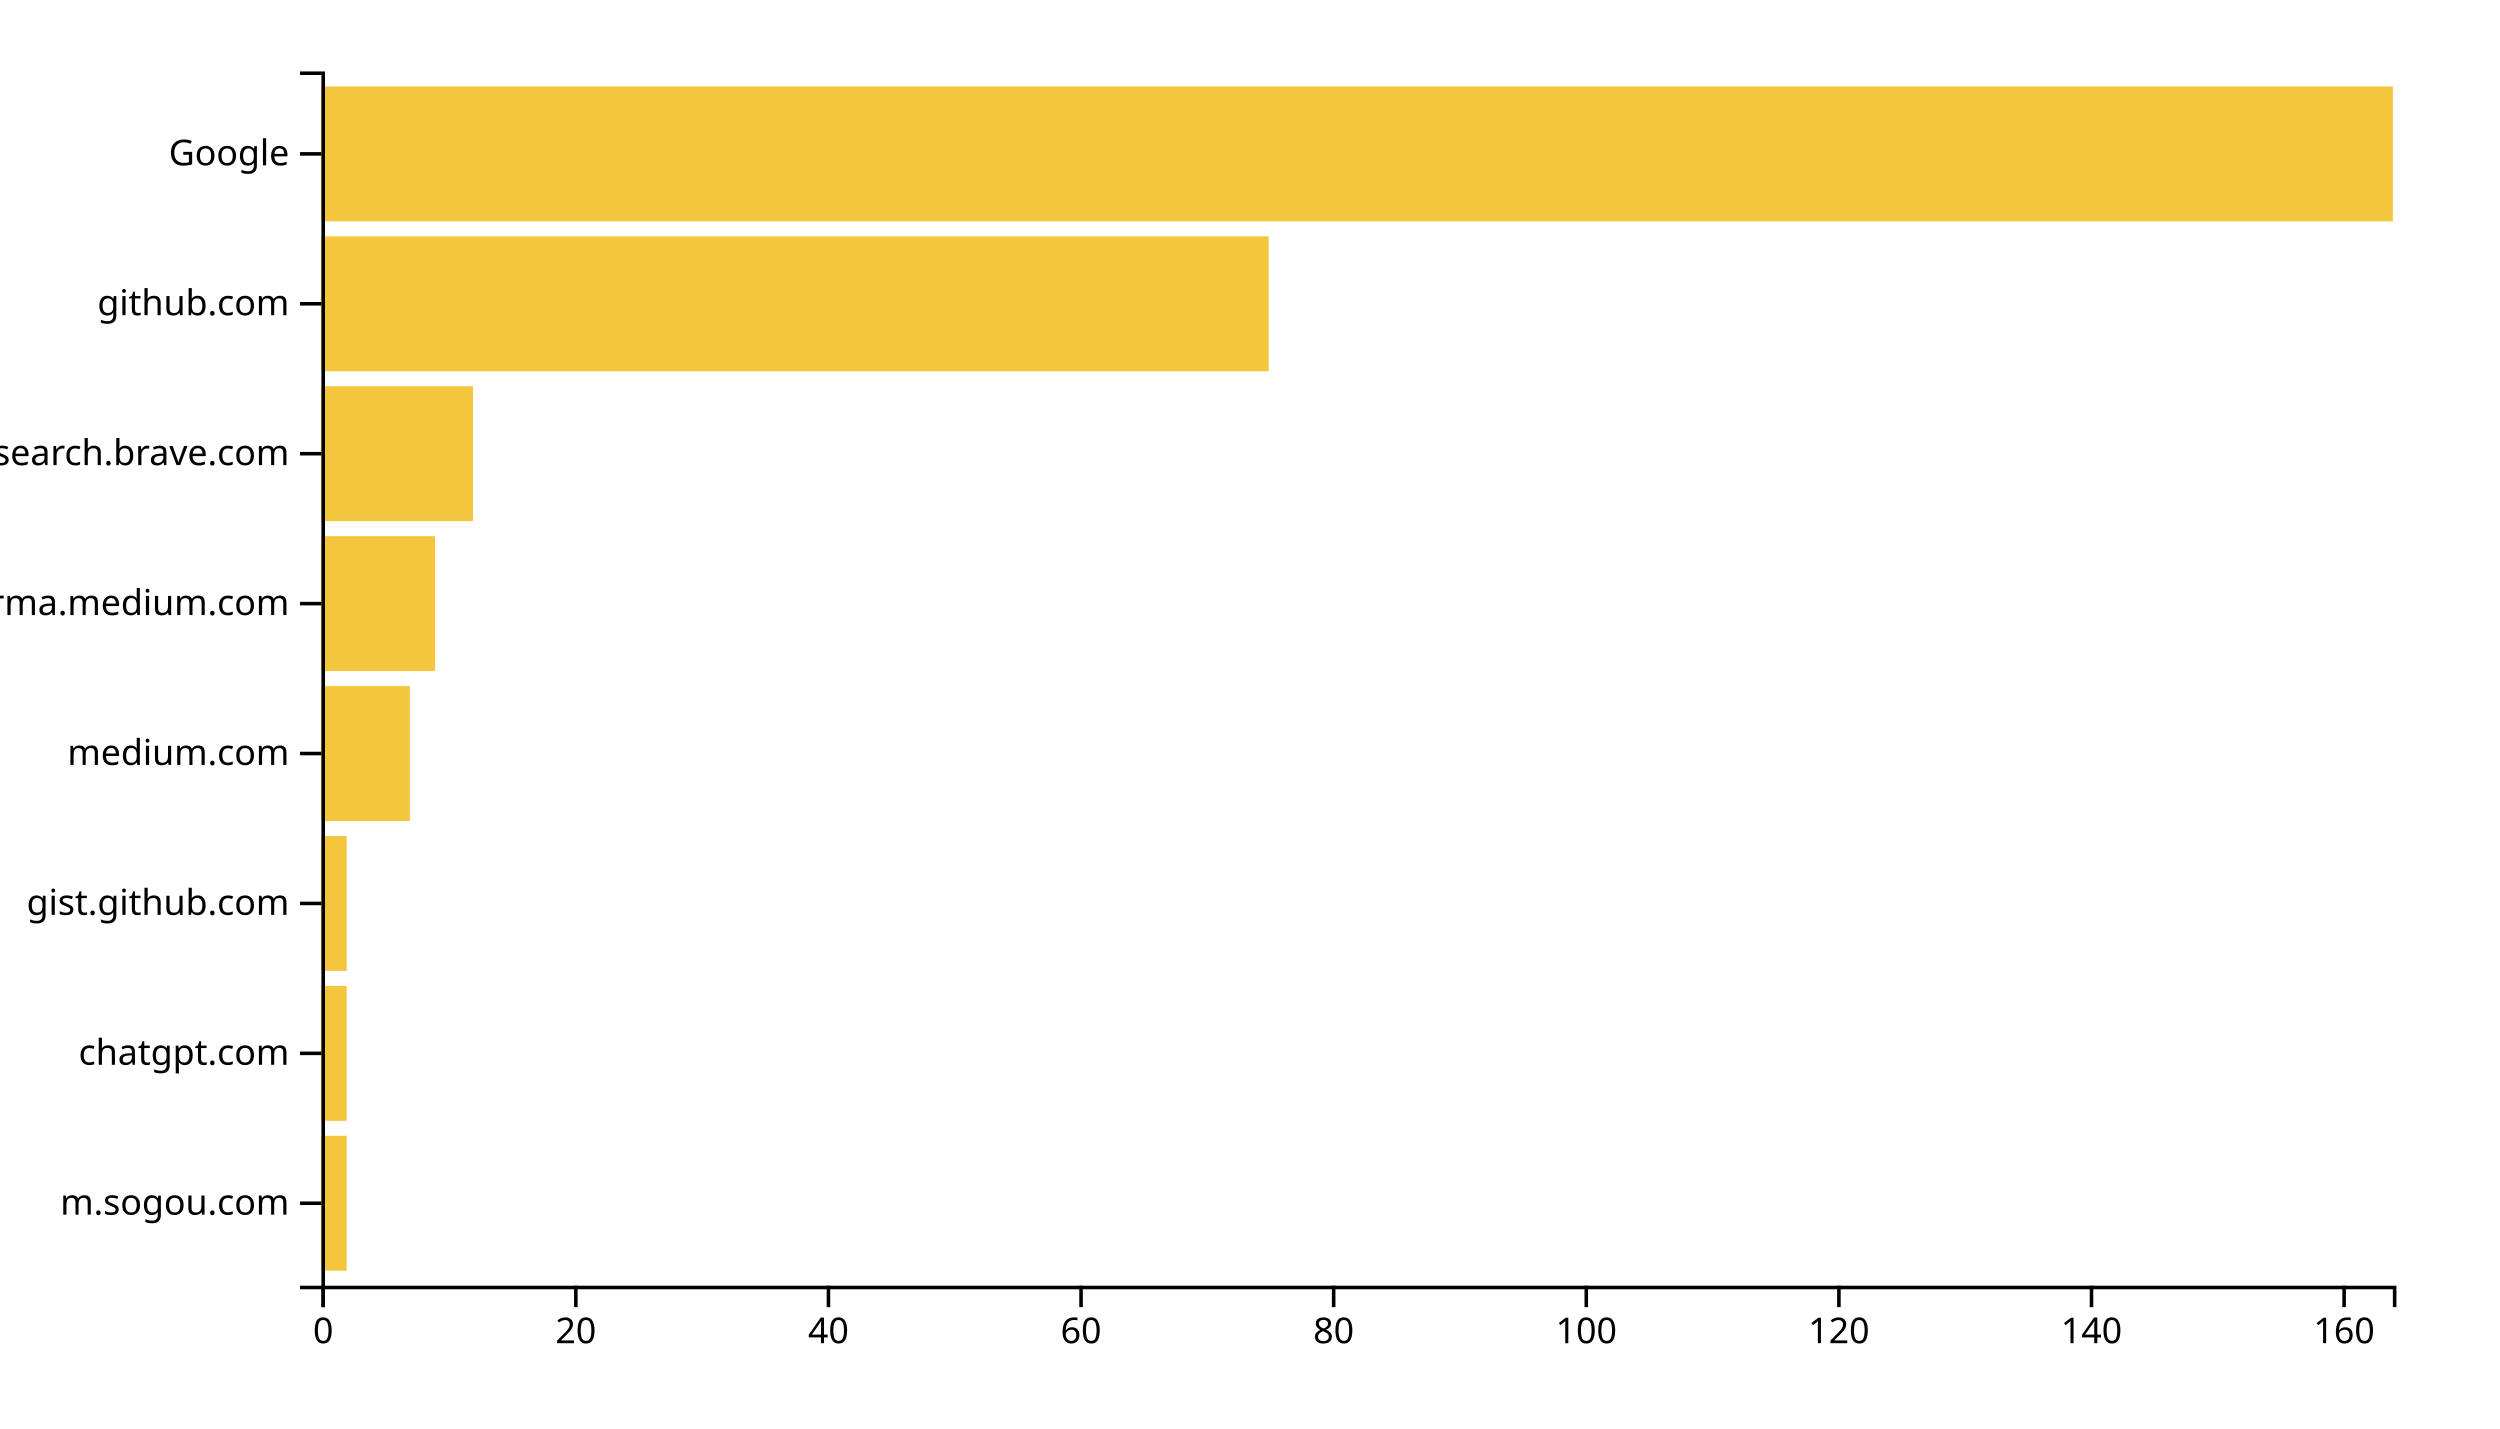
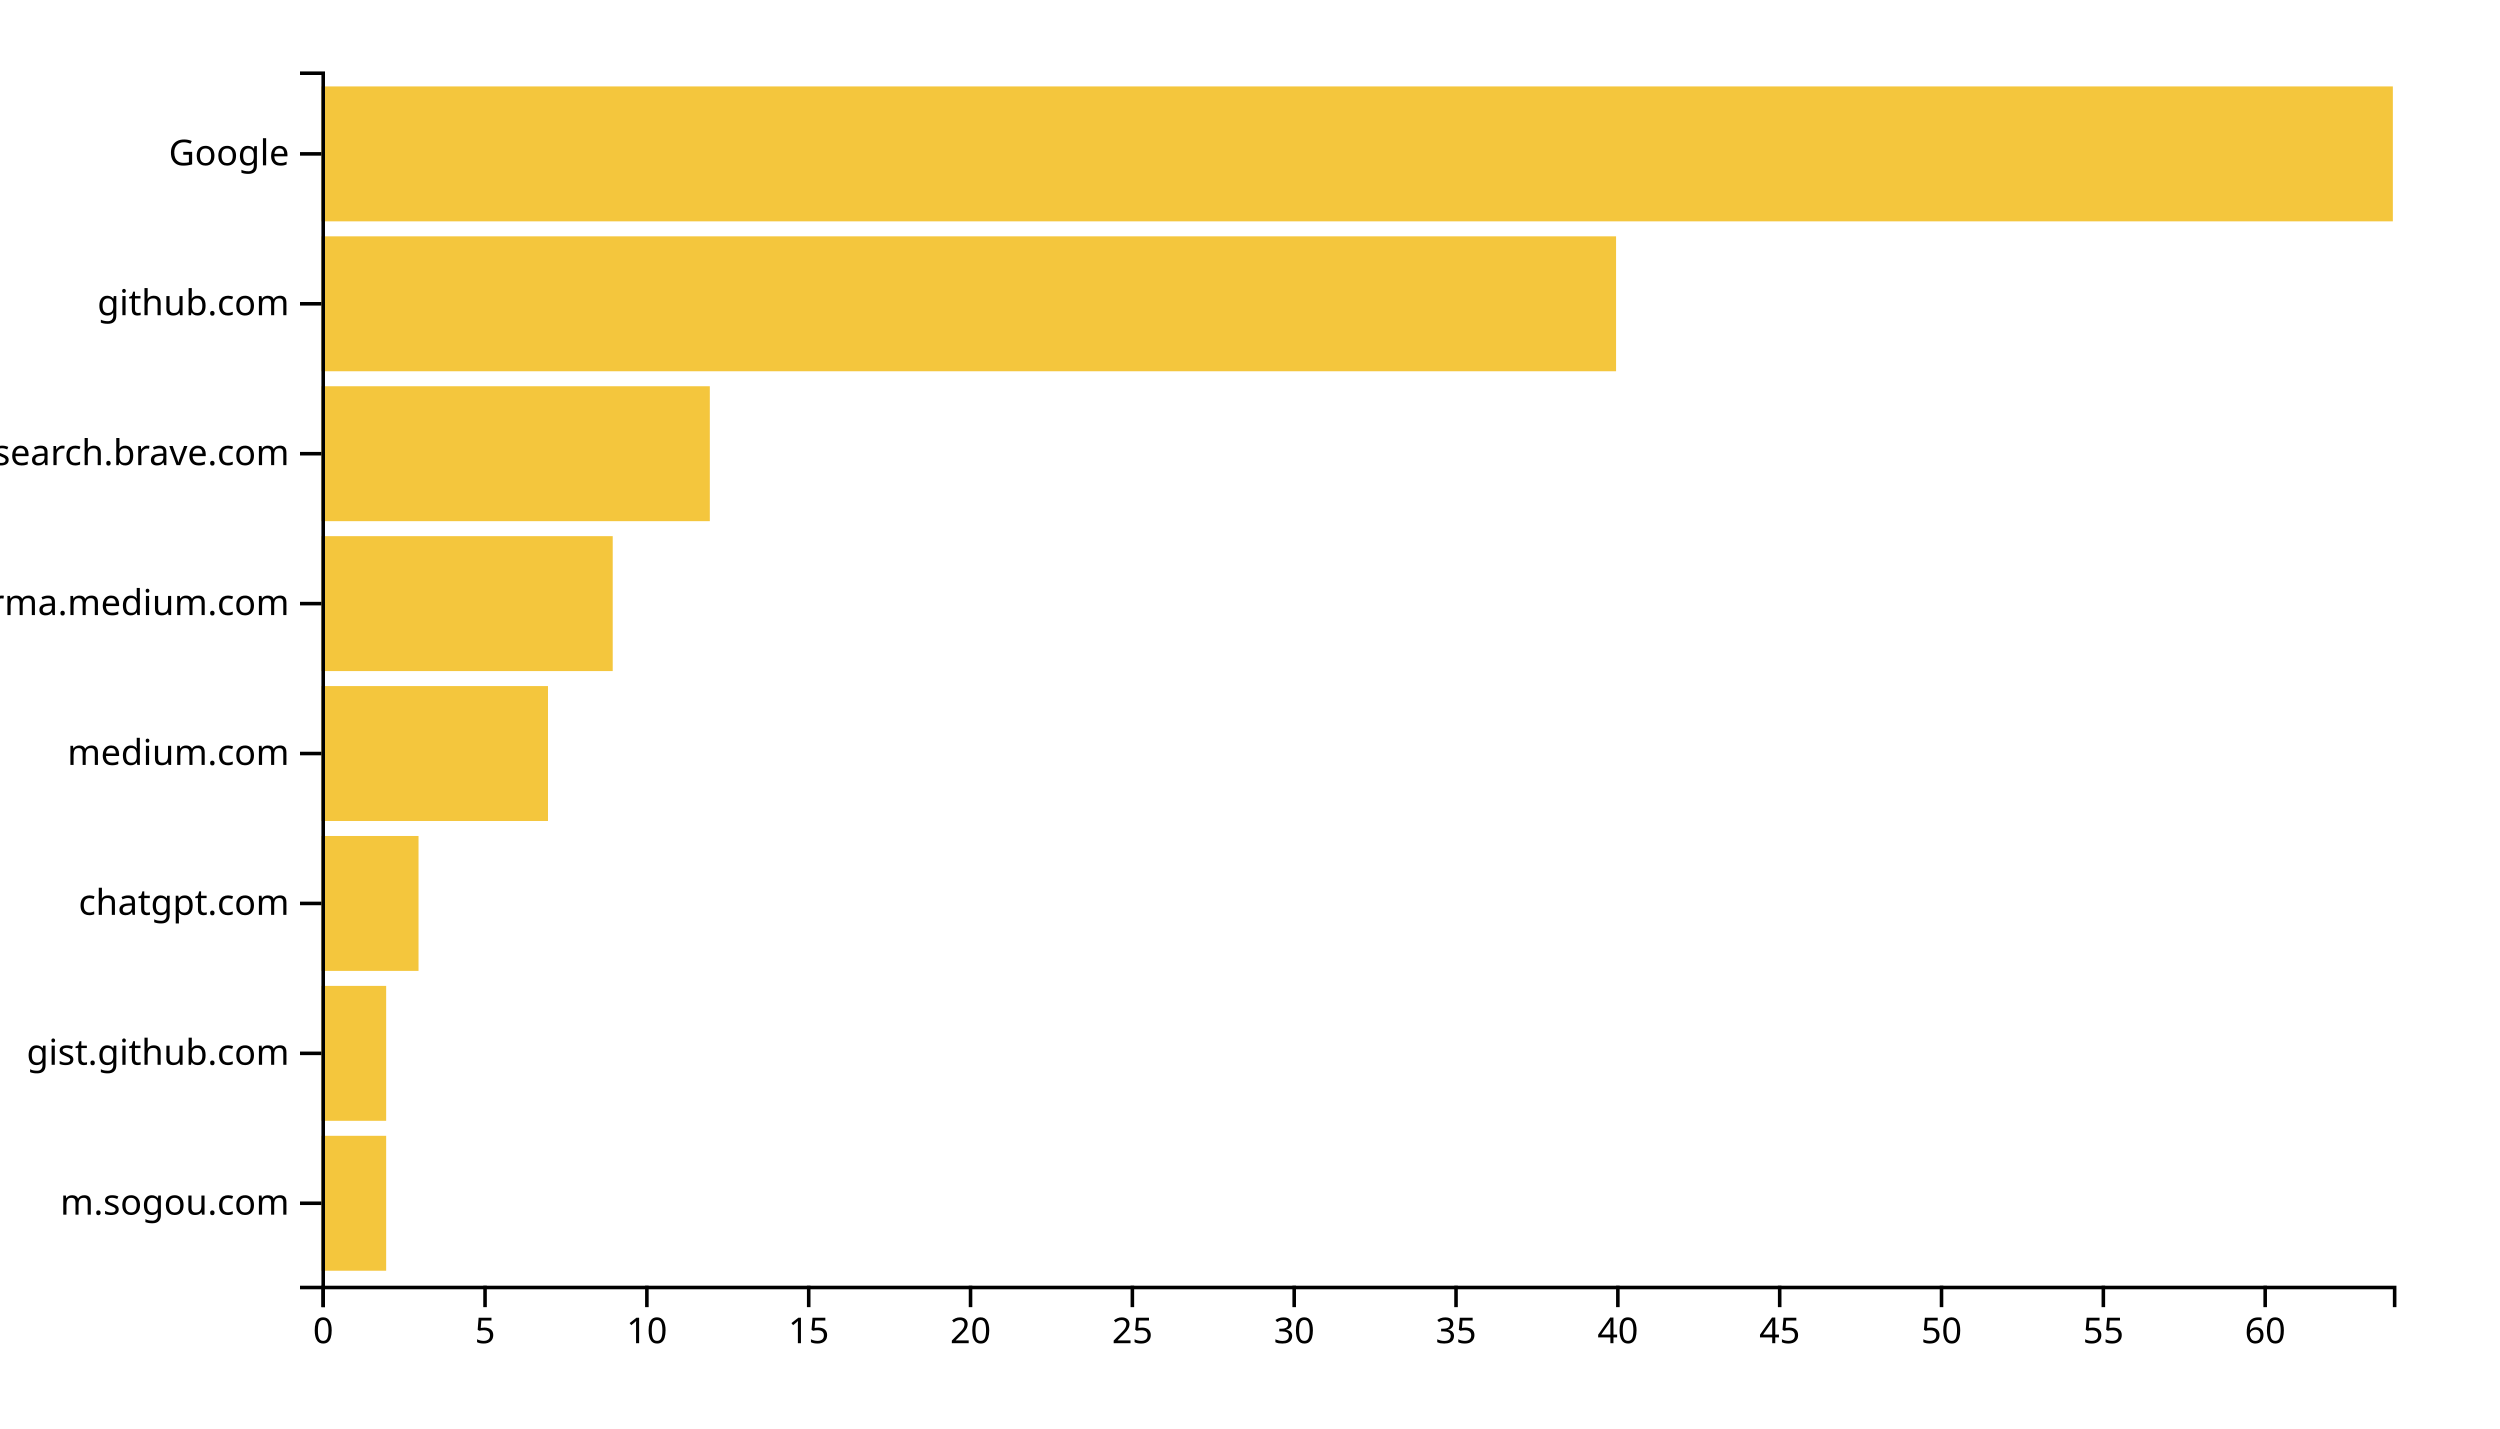
<svg xmlns="http://www.w3.org/2000/svg" width="700" height="400">
  <g transform="translate(90,20)">
-     <rect class="bar" width="7.073" y="298.025" height="37.778" style="fill: #f4c63d; text-anchor: end;" />
-     <rect class="bar" width="7.073" y="256.049" height="37.778" style="fill: #f4c63d; text-anchor: end;" />
-     <rect class="bar" width="7.073" y="214.074" height="37.778" style="fill: #f4c63d; text-anchor: end;" />
-     <rect class="bar" width="24.756" y="172.099" height="37.778" style="fill: #f4c63d; text-anchor: end;" />
-     <rect class="bar" width="31.829" y="130.123" height="37.778" style="fill: #f4c63d; text-anchor: end;" />
-     <rect class="bar" width="42.439" y="88.148" height="37.778" style="fill: #f4c63d; text-anchor: end;" />
-     <rect class="bar" width="265.244" y="46.173" height="37.778" style="fill: #f4c63d; text-anchor: end;" />
+     <rect class="bar" width="18.125" y="298.025" height="37.778" style="fill: #f4c63d; text-anchor: end;" />
+     <rect class="bar" width="18.125" y="256.049" height="37.778" style="fill: #f4c63d; text-anchor: end;" />
+     <rect class="bar" width="27.188" y="214.074" height="37.778" style="fill: #f4c63d; text-anchor: end;" />
+     <rect class="bar" width="63.438" y="172.099" height="37.778" style="fill: #f4c63d; text-anchor: end;" />
+     <rect class="bar" width="81.562" y="130.123" height="37.778" style="fill: #f4c63d; text-anchor: end;" />
+     <rect class="bar" width="108.75" y="88.148" height="37.778" style="fill: #f4c63d; text-anchor: end;" />
+     <rect class="bar" width="362.5" y="46.173" height="37.778" style="fill: #f4c63d; text-anchor: end;" />
    <rect class="bar" width="580" y="4.198" height="37.778" style="fill: #f4c63d; text-anchor: end;" />
    <g transform="translate(0,340)" fill="none" font-size="10" font-family="sans-serif" text-anchor="middle">
      <path class="domain" stroke="currentColor" d="M0.5,6V0.5H580.5V6" />
      <g class="tick" opacity="1" transform="translate(0.5,0)">
        <line stroke="currentColor" y2="6" />
        <text fill="currentColor" y="9" dy="0.71em">0</text>
      </g>
-       <g class="tick" opacity="1" transform="translate(71.23171,0)">
+       <g class="tick" opacity="1" transform="translate(45.8125,0)">
+         <line stroke="currentColor" y2="6" />
+         <text fill="currentColor" y="9" dy="0.71em">5</text>
+       </g>
+       <g class="tick" opacity="1" transform="translate(91.125,0)">
+         <line stroke="currentColor" y2="6" />
+         <text fill="currentColor" y="9" dy="0.71em">10</text>
+       </g>
+       <g class="tick" opacity="1" transform="translate(136.4375,0)">
+         <line stroke="currentColor" y2="6" />
+         <text fill="currentColor" y="9" dy="0.71em">15</text>
+       </g>
+       <g class="tick" opacity="1" transform="translate(181.75,0)">
        <line stroke="currentColor" y2="6" />
        <text fill="currentColor" y="9" dy="0.71em">20</text>
      </g>
-       <g class="tick" opacity="1" transform="translate(141.9634,0)">
+       <g class="tick" opacity="1" transform="translate(227.0625,0)">
+         <line stroke="currentColor" y2="6" />
+         <text fill="currentColor" y="9" dy="0.71em">25</text>
+       </g>
+       <g class="tick" opacity="1" transform="translate(272.375,0)">
+         <line stroke="currentColor" y2="6" />
+         <text fill="currentColor" y="9" dy="0.71em">30</text>
+       </g>
+       <g class="tick" opacity="1" transform="translate(317.6875,0)">
+         <line stroke="currentColor" y2="6" />
+         <text fill="currentColor" y="9" dy="0.71em">35</text>
+       </g>
+       <g class="tick" opacity="1" transform="translate(363,0)">
        <line stroke="currentColor" y2="6" />
        <text fill="currentColor" y="9" dy="0.71em">40</text>
      </g>
-       <g class="tick" opacity="1" transform="translate(212.6951,0)">
+       <g class="tick" opacity="1" transform="translate(408.3125,0)">
+         <line stroke="currentColor" y2="6" />
+         <text fill="currentColor" y="9" dy="0.71em">45</text>
+       </g>
+       <g class="tick" opacity="1" transform="translate(453.625,0)">
+         <line stroke="currentColor" y2="6" />
+         <text fill="currentColor" y="9" dy="0.71em">50</text>
+       </g>
+       <g class="tick" opacity="1" transform="translate(498.9375,0)">
+         <line stroke="currentColor" y2="6" />
+         <text fill="currentColor" y="9" dy="0.71em">55</text>
+       </g>
+       <g class="tick" opacity="1" transform="translate(544.25,0)">
        <line stroke="currentColor" y2="6" />
        <text fill="currentColor" y="9" dy="0.71em">60</text>
-       </g>
-       <g class="tick" opacity="1" transform="translate(283.4268,0)">
-         <line stroke="currentColor" y2="6" />
-         <text fill="currentColor" y="9" dy="0.71em">80</text>
-       </g>
-       <g class="tick" opacity="1" transform="translate(354.1585,0)">
-         <line stroke="currentColor" y2="6" />
-         <text fill="currentColor" y="9" dy="0.71em">100</text>
-       </g>
-       <g class="tick" opacity="1" transform="translate(424.8902,0)">
-         <line stroke="currentColor" y2="6" />
-         <text fill="currentColor" y="9" dy="0.71em">120</text>
-       </g>
-       <g class="tick" opacity="1" transform="translate(495.622,0)">
-         <line stroke="currentColor" y2="6" />
-         <text fill="currentColor" y="9" dy="0.71em">140</text>
-       </g>
-       <g class="tick" opacity="1" transform="translate(566.3537,0)">
-         <line stroke="currentColor" y2="6" />
-         <text fill="currentColor" y="9" dy="0.71em">160</text>
      </g>
    </g>
    <g fill="none" font-size="10" font-family="sans-serif" text-anchor="end">
      <path class="domain" stroke="currentColor" d="M-6,340.5H0.5V0.5H-6" />
      <g class="tick" opacity="1" transform="translate(0,316.9136)">
        <line stroke="currentColor" x2="-6" />
        <text fill="currentColor" x="-9" dy="0.32em">m.sogou.com</text>
      </g>
      <g class="tick" opacity="1" transform="translate(0,274.9383)">
        <line stroke="currentColor" x2="-6" />
-         <text fill="currentColor" x="-9" dy="0.32em">chatgpt.com</text>
+         <text fill="currentColor" x="-9" dy="0.32em">gist.github.com</text>
      </g>
      <g class="tick" opacity="1" transform="translate(0,232.963)">
        <line stroke="currentColor" x2="-6" />
-         <text fill="currentColor" x="-9" dy="0.32em">gist.github.com</text>
+         <text fill="currentColor" x="-9" dy="0.32em">chatgpt.com</text>
      </g>
      <g class="tick" opacity="1" transform="translate(0,190.9877)">
        <line stroke="currentColor" x2="-6" />
        <text fill="currentColor" x="-9" dy="0.32em">medium.com</text>
      </g>
      <g class="tick" opacity="1" transform="translate(0,149.0123)">
        <line stroke="currentColor" x2="-6" />
        <text fill="currentColor" x="-9" dy="0.32em">xgirma.medium.com</text>
      </g>
      <g class="tick" opacity="1" transform="translate(0,107.037)">
        <line stroke="currentColor" x2="-6" />
        <text fill="currentColor" x="-9" dy="0.32em">search.brave.com</text>
      </g>
      <g class="tick" opacity="1" transform="translate(0,65.06173)">
        <line stroke="currentColor" x2="-6" />
        <text fill="currentColor" x="-9" dy="0.32em">github.com</text>
      </g>
      <g class="tick" opacity="1" transform="translate(0,23.08642)">
        <line stroke="currentColor" x2="-6" />
        <text fill="currentColor" x="-9" dy="0.32em">Google</text>
      </g>
    </g>
  </g>
</svg>
